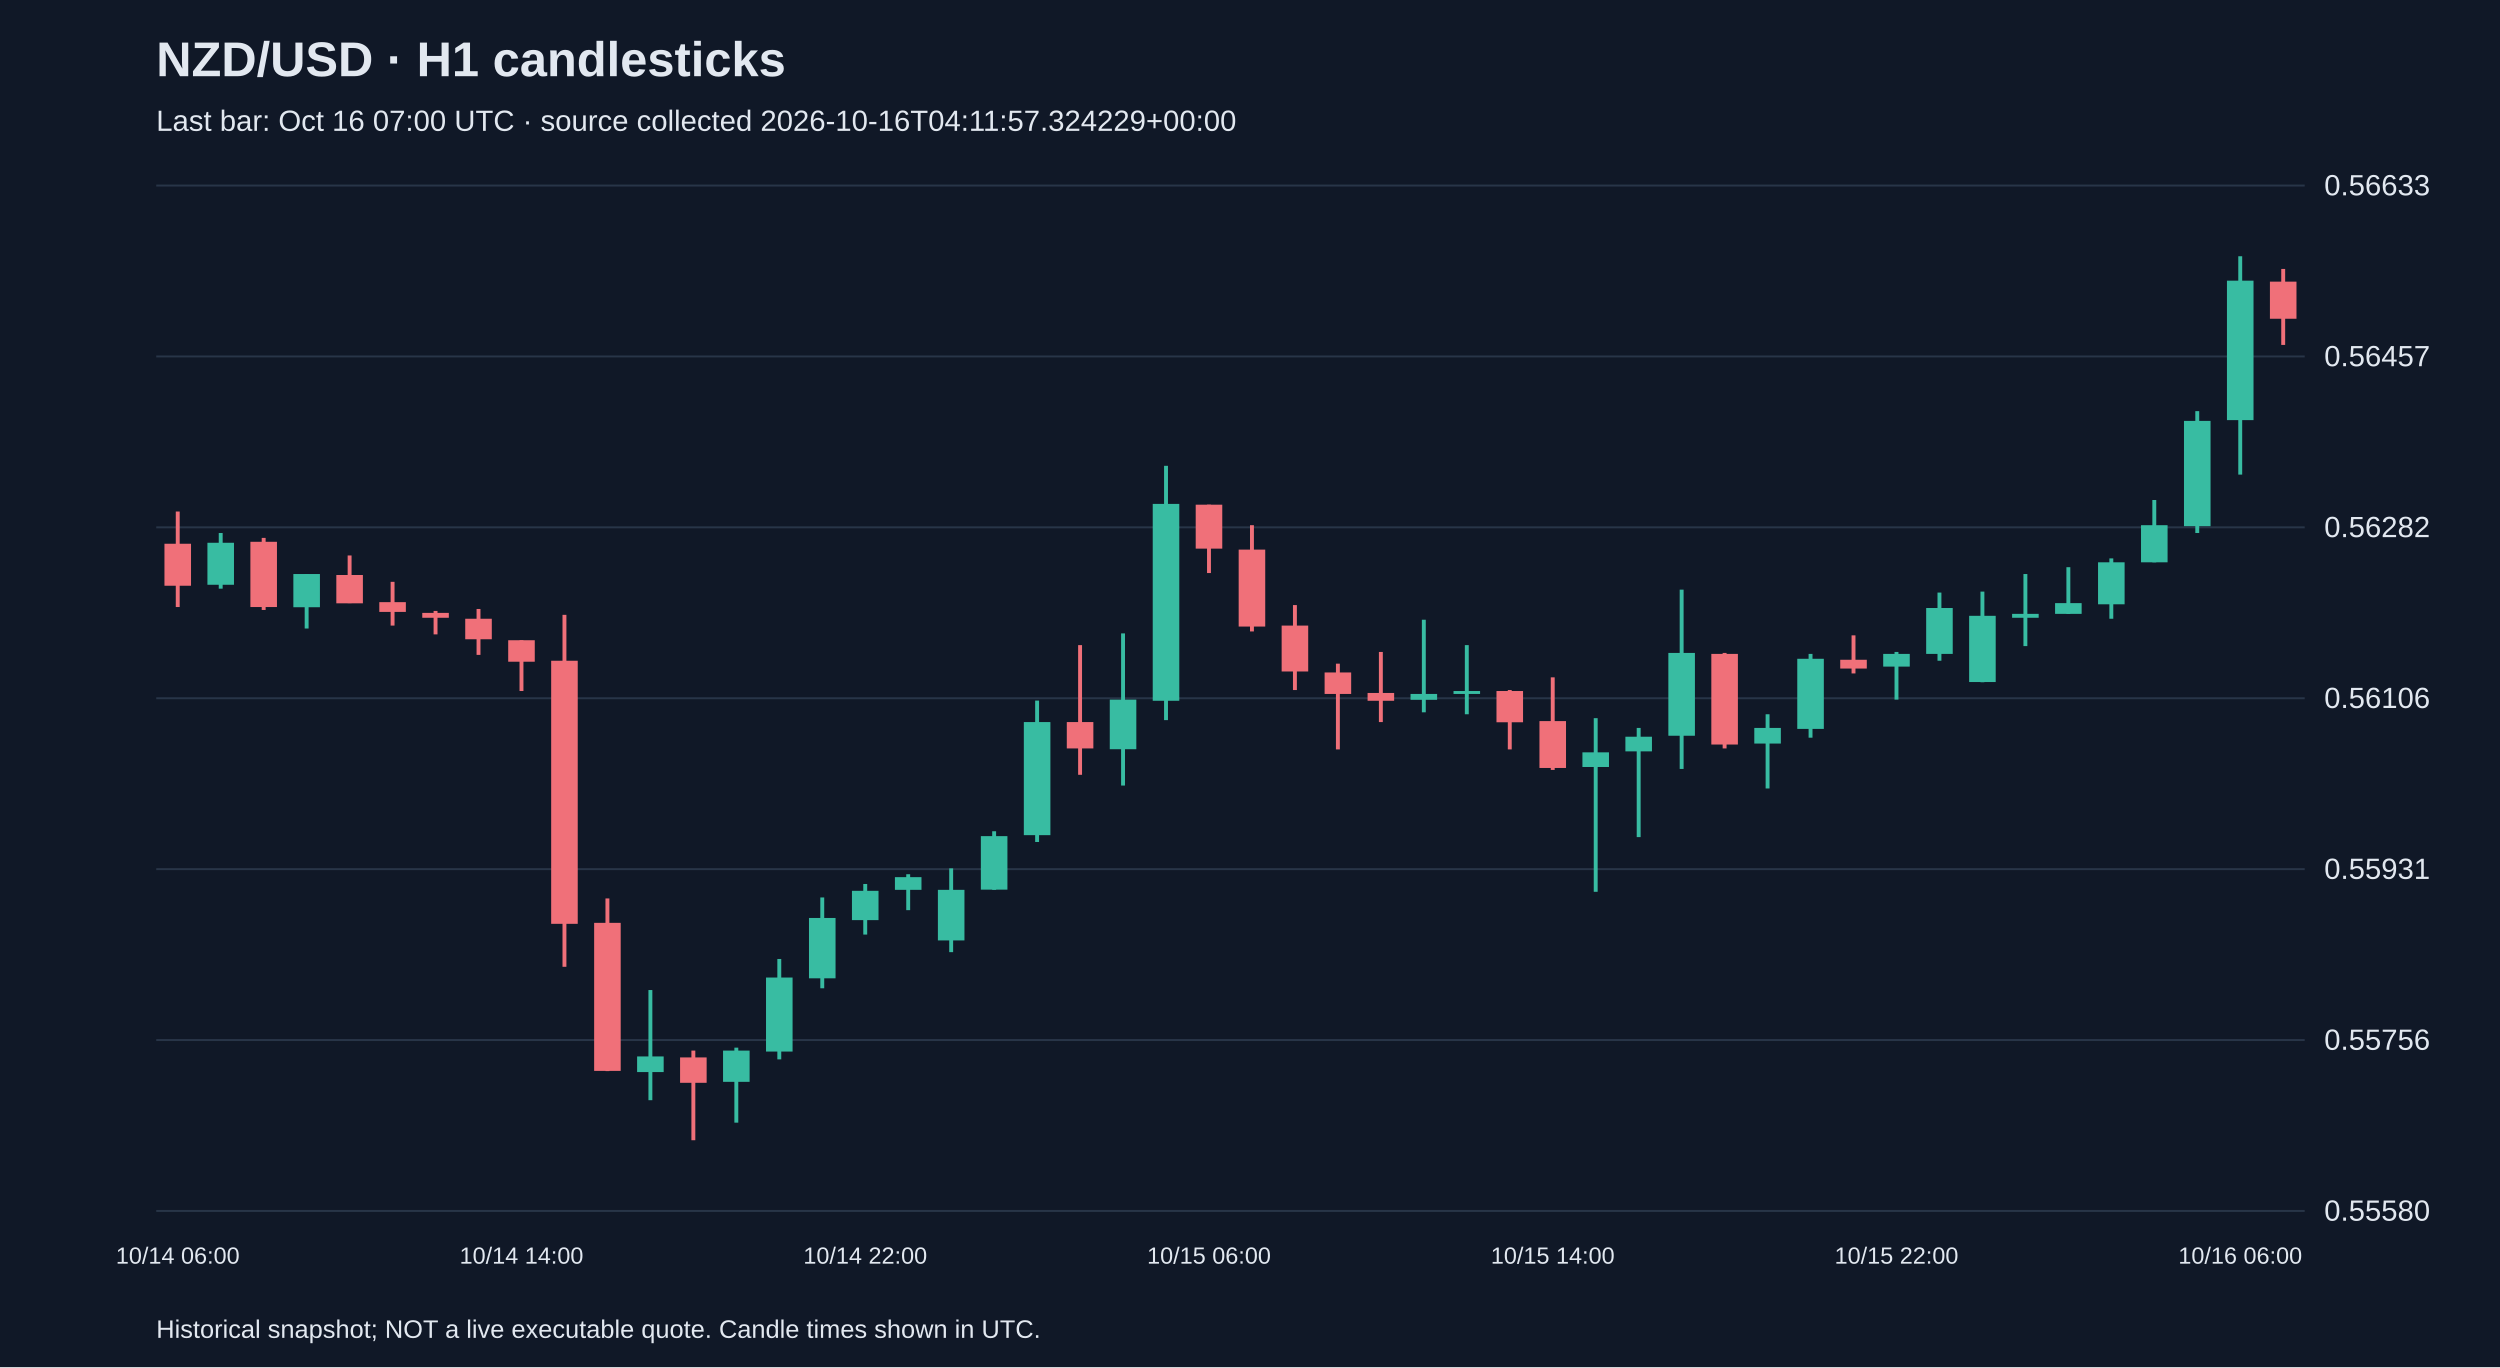
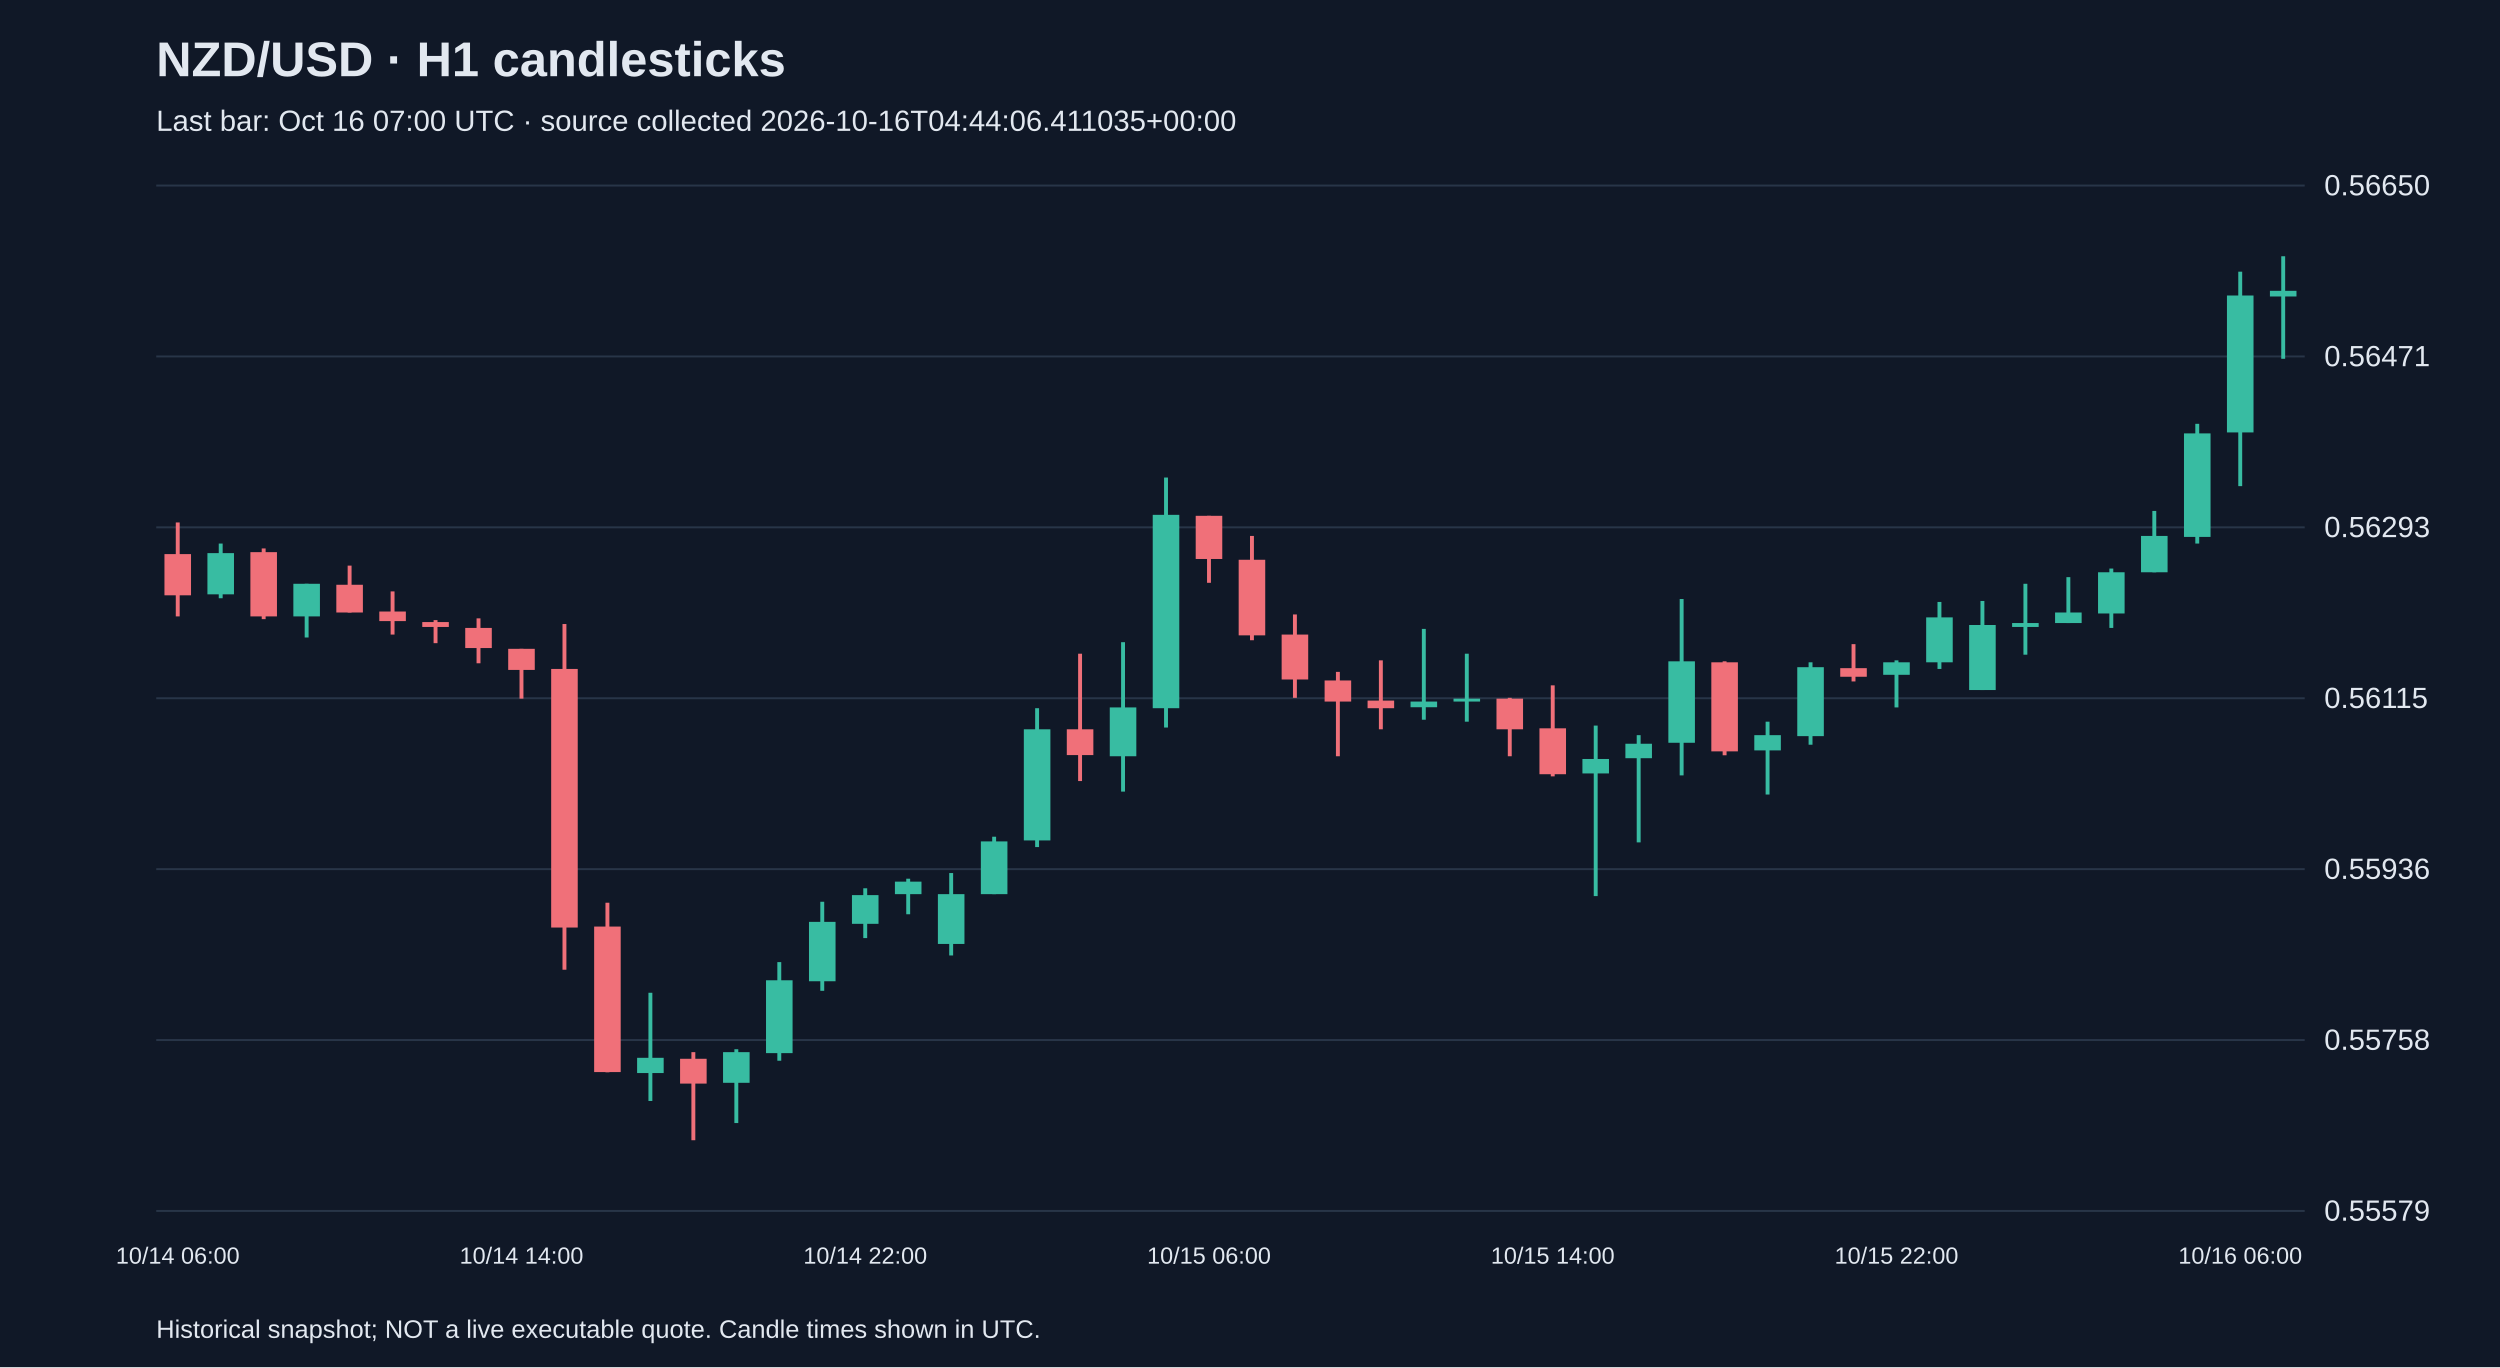
<svg xmlns="http://www.w3.org/2000/svg" viewBox="0 0 1280 700">
  <rect width="100%" height="100%" fill="#101827" />
  <style>text{font-family:Arial,sans-serif;fill:#e2e8f0}</style>
  <text x="80" y="39" font-size="25" font-weight="bold">NZD/USD · H1 candlesticks</text>
-   <text x="80" y="67" font-size="15" fill="#a6b1c5">Last bar: Oct 16 07:00 UTC · source collected 2026-10-16T04:11:57.324229+00:00</text>
+   <text x="80" y="67" font-size="15" fill="#a6b1c5">Last bar: Oct 16 07:00 UTC · source collected 2026-10-16T04:44:06.411035+00:00</text>
  <line x1="80" y1="620.0" x2="1180" y2="620.0" stroke="#283548" />
-   <text x="1190" y="625.0" font-size="15">0.55580</text>
+   <text x="1190" y="625.0" font-size="15">0.55579</text>
  <line x1="80" y1="532.5" x2="1180" y2="532.5" stroke="#283548" />
-   <text x="1190" y="537.5" font-size="15">0.55756</text>
+   <text x="1190" y="537.5" font-size="15">0.55758</text>
  <line x1="80" y1="445.0" x2="1180" y2="445.0" stroke="#283548" />
-   <text x="1190" y="450.0" font-size="15">0.55931</text>
+   <text x="1190" y="450.0" font-size="15">0.55936</text>
  <line x1="80" y1="357.5" x2="1180" y2="357.5" stroke="#283548" />
-   <text x="1190" y="362.5" font-size="15">0.56106</text>
+   <text x="1190" y="362.5" font-size="15">0.56115</text>
  <line x1="80" y1="270.0" x2="1180" y2="270.0" stroke="#283548" />
-   <text x="1190" y="275.0" font-size="15">0.56282</text>
+   <text x="1190" y="275.0" font-size="15">0.56293</text>
  <line x1="80" y1="182.5" x2="1180" y2="182.5" stroke="#283548" />
-   <text x="1190" y="187.5" font-size="15">0.56457</text>
+   <text x="1190" y="187.5" font-size="15">0.56471</text>
  <line x1="80" y1="95.0" x2="1180" y2="95.0" stroke="#283548" />
-   <text x="1190" y="100.0" font-size="15">0.56633</text>
-   <line x1="91.0" y1="261.9" x2="91.0" y2="310.8" stroke="#f07079" stroke-width="2" />
-   <rect x="84.2" y="278.4" width="13.6" height="21.5" fill="#f07079" />
+   <text x="1190" y="100.0" font-size="15">0.56650</text>
+   <line x1="91.0" y1="267.5" x2="91.0" y2="315.6" stroke="#f07079" stroke-width="2" />
+   <rect x="84.2" y="283.7" width="13.6" height="21.1" fill="#f07079" />
  <text x="91.0" y="647" text-anchor="middle" font-size="12">10/14 06:00</text>
-   <line x1="113.0" y1="272.9" x2="113.0" y2="301.4" stroke="#38bca2" stroke-width="2" />
-   <rect x="106.2" y="277.9" width="13.6" height="21.5" fill="#38bca2" />
-   <line x1="135.0" y1="275.4" x2="135.0" y2="312.3" stroke="#f07079" stroke-width="2" />
-   <rect x="128.2" y="277.4" width="13.6" height="33.4" fill="#f07079" />
-   <line x1="157.0" y1="293.9" x2="157.0" y2="321.8" stroke="#38bca2" stroke-width="2" />
-   <rect x="150.2" y="293.9" width="13.6" height="17.0" fill="#38bca2" />
-   <line x1="179.0" y1="284.4" x2="179.0" y2="308.8" stroke="#f07079" stroke-width="2" />
-   <rect x="172.2" y="294.4" width="13.6" height="14.5" fill="#f07079" />
-   <line x1="201.0" y1="297.9" x2="201.0" y2="320.3" stroke="#f07079" stroke-width="2" />
-   <rect x="194.2" y="308.3" width="13.6" height="5.0" fill="#f07079" />
-   <line x1="223.0" y1="312.8" x2="223.0" y2="324.8" stroke="#f07079" stroke-width="2" />
-   <rect x="216.2" y="313.8" width="13.6" height="2.5" fill="#f07079" />
-   <line x1="245.0" y1="311.8" x2="245.0" y2="335.3" stroke="#f07079" stroke-width="2" />
-   <rect x="238.2" y="316.8" width="13.6" height="10.5" fill="#f07079" />
-   <line x1="267.0" y1="327.8" x2="267.0" y2="353.8" stroke="#f07079" stroke-width="2" />
-   <rect x="260.2" y="327.8" width="13.6" height="11.0" fill="#f07079" />
+   <line x1="113.0" y1="278.3" x2="113.0" y2="306.3" stroke="#38bca2" stroke-width="2" />
+   <rect x="106.2" y="283.2" width="13.6" height="21.1" fill="#38bca2" />
+   <line x1="135.0" y1="280.8" x2="135.0" y2="317.0" stroke="#f07079" stroke-width="2" />
+   <rect x="128.2" y="282.7" width="13.6" height="32.9" fill="#f07079" />
+   <line x1="157.0" y1="298.9" x2="157.0" y2="326.4" stroke="#38bca2" stroke-width="2" />
+   <rect x="150.2" y="298.9" width="13.6" height="16.7" fill="#38bca2" />
+   <line x1="179.0" y1="289.6" x2="179.0" y2="313.6" stroke="#f07079" stroke-width="2" />
+   <rect x="172.2" y="299.4" width="13.6" height="14.2" fill="#f07079" />
+   <line x1="201.0" y1="302.8" x2="201.0" y2="324.9" stroke="#f07079" stroke-width="2" />
+   <rect x="194.2" y="313.1" width="13.6" height="4.9" fill="#f07079" />
+   <line x1="223.0" y1="317.5" x2="223.0" y2="329.3" stroke="#f07079" stroke-width="2" />
+   <rect x="216.2" y="318.5" width="13.6" height="2.5" fill="#f07079" />
+   <line x1="245.0" y1="316.6" x2="245.0" y2="339.6" stroke="#f07079" stroke-width="2" />
+   <rect x="238.2" y="321.5" width="13.6" height="10.3" fill="#f07079" />
+   <line x1="267.0" y1="332.2" x2="267.0" y2="357.7" stroke="#f07079" stroke-width="2" />
+   <rect x="260.2" y="332.2" width="13.6" height="10.8" fill="#f07079" />
  <text x="267.0" y="647" text-anchor="middle" font-size="12">10/14 14:00</text>
-   <line x1="289.0" y1="314.8" x2="289.0" y2="495.0" stroke="#f07079" stroke-width="2" />
-   <rect x="282.2" y="338.3" width="13.6" height="134.7" fill="#f07079" />
-   <line x1="311.0" y1="460.0" x2="311.0" y2="548.4" stroke="#f07079" stroke-width="2" />
-   <rect x="304.2" y="472.5" width="13.6" height="75.8" fill="#f07079" />
-   <line x1="333.0" y1="506.9" x2="333.0" y2="563.3" stroke="#38bca2" stroke-width="2" />
-   <rect x="326.2" y="540.9" width="13.6" height="8.0" fill="#38bca2" />
-   <line x1="355.0" y1="537.9" x2="355.0" y2="583.8" stroke="#f07079" stroke-width="2" />
-   <rect x="348.2" y="541.4" width="13.6" height="13.0" fill="#f07079" />
-   <line x1="377.0" y1="536.4" x2="377.0" y2="574.8" stroke="#38bca2" stroke-width="2" />
-   <rect x="370.2" y="537.9" width="13.6" height="16.0" fill="#38bca2" />
-   <line x1="399.0" y1="491.0" x2="399.0" y2="542.4" stroke="#38bca2" stroke-width="2" />
-   <rect x="392.2" y="500.5" width="13.6" height="37.9" fill="#38bca2" />
-   <line x1="421.0" y1="459.5" x2="421.0" y2="506.0" stroke="#38bca2" stroke-width="2" />
-   <rect x="414.2" y="470.0" width="13.6" height="30.9" fill="#38bca2" />
-   <line x1="443.0" y1="452.6" x2="443.0" y2="478.5" stroke="#38bca2" stroke-width="2" />
-   <rect x="436.2" y="456.1" width="13.6" height="15.0" fill="#38bca2" />
+   <line x1="289.0" y1="319.5" x2="289.0" y2="496.5" stroke="#f07079" stroke-width="2" />
+   <rect x="282.2" y="342.5" width="13.6" height="132.4" fill="#f07079" />
+   <line x1="311.0" y1="462.2" x2="311.0" y2="549.0" stroke="#f07079" stroke-width="2" />
+   <rect x="304.2" y="474.4" width="13.6" height="74.5" fill="#f07079" />
+   <line x1="333.0" y1="508.3" x2="333.0" y2="563.7" stroke="#38bca2" stroke-width="2" />
+   <rect x="326.2" y="541.6" width="13.6" height="7.8" fill="#38bca2" />
+   <line x1="355.0" y1="538.7" x2="355.0" y2="583.8" stroke="#f07079" stroke-width="2" />
+   <rect x="348.2" y="542.1" width="13.6" height="12.7" fill="#f07079" />
+   <line x1="377.0" y1="537.2" x2="377.0" y2="575.0" stroke="#38bca2" stroke-width="2" />
+   <rect x="370.2" y="538.7" width="13.6" height="15.7" fill="#38bca2" />
+   <line x1="399.0" y1="492.6" x2="399.0" y2="543.1" stroke="#38bca2" stroke-width="2" />
+   <rect x="392.2" y="501.9" width="13.6" height="37.3" fill="#38bca2" />
+   <line x1="421.0" y1="461.7" x2="421.0" y2="507.3" stroke="#38bca2" stroke-width="2" />
+   <rect x="414.2" y="472.0" width="13.6" height="30.4" fill="#38bca2" />
+   <line x1="443.0" y1="454.8" x2="443.0" y2="480.3" stroke="#38bca2" stroke-width="2" />
+   <rect x="436.2" y="458.3" width="13.6" height="14.7" fill="#38bca2" />
  <text x="443.0" y="647" text-anchor="middle" font-size="12">10/14 22:00</text>
-   <line x1="465.0" y1="447.6" x2="465.0" y2="466.0" stroke="#38bca2" stroke-width="2" />
-   <rect x="458.2" y="449.1" width="13.6" height="6.5" fill="#38bca2" />
-   <line x1="487.0" y1="444.6" x2="487.0" y2="487.5" stroke="#38bca2" stroke-width="2" />
-   <rect x="480.2" y="455.6" width="13.6" height="25.9" fill="#38bca2" />
-   <line x1="509.0" y1="425.6" x2="509.0" y2="455.6" stroke="#38bca2" stroke-width="2" />
-   <rect x="502.2" y="428.1" width="13.6" height="27.4" fill="#38bca2" />
-   <line x1="531.0" y1="358.7" x2="531.0" y2="431.1" stroke="#38bca2" stroke-width="2" />
-   <rect x="524.2" y="369.7" width="13.6" height="57.9" fill="#38bca2" />
-   <line x1="553.0" y1="330.3" x2="553.0" y2="396.7" stroke="#f07079" stroke-width="2" />
-   <rect x="546.2" y="369.7" width="13.6" height="13.5" fill="#f07079" />
-   <line x1="575.0" y1="324.3" x2="575.0" y2="402.2" stroke="#38bca2" stroke-width="2" />
-   <rect x="568.2" y="358.2" width="13.6" height="25.4" fill="#38bca2" />
-   <line x1="597.0" y1="238.5" x2="597.0" y2="368.7" stroke="#38bca2" stroke-width="2" />
-   <rect x="590.2" y="258.0" width="13.6" height="100.8" fill="#38bca2" />
-   <line x1="619.0" y1="258.4" x2="619.0" y2="293.4" stroke="#f07079" stroke-width="2" />
-   <rect x="612.2" y="258.4" width="13.6" height="22.5" fill="#f07079" />
+   <line x1="465.0" y1="449.9" x2="465.0" y2="468.1" stroke="#38bca2" stroke-width="2" />
+   <rect x="458.2" y="451.4" width="13.6" height="6.4" fill="#38bca2" />
+   <line x1="487.0" y1="447.0" x2="487.0" y2="489.2" stroke="#38bca2" stroke-width="2" />
+   <rect x="480.2" y="457.8" width="13.6" height="25.5" fill="#38bca2" />
+   <line x1="509.0" y1="428.4" x2="509.0" y2="457.8" stroke="#38bca2" stroke-width="2" />
+   <rect x="502.2" y="430.8" width="13.6" height="27.0" fill="#38bca2" />
+   <line x1="531.0" y1="362.6" x2="531.0" y2="433.7" stroke="#38bca2" stroke-width="2" />
+   <rect x="524.2" y="373.4" width="13.6" height="56.9" fill="#38bca2" />
+   <line x1="553.0" y1="334.7" x2="553.0" y2="399.9" stroke="#f07079" stroke-width="2" />
+   <rect x="546.2" y="373.4" width="13.6" height="13.2" fill="#f07079" />
+   <line x1="575.0" y1="328.8" x2="575.0" y2="405.3" stroke="#38bca2" stroke-width="2" />
+   <rect x="568.2" y="362.2" width="13.6" height="25.0" fill="#38bca2" />
+   <line x1="597.0" y1="244.5" x2="597.0" y2="372.5" stroke="#38bca2" stroke-width="2" />
+   <rect x="590.2" y="263.6" width="13.6" height="99.0" fill="#38bca2" />
+   <line x1="619.0" y1="264.1" x2="619.0" y2="298.4" stroke="#f07079" stroke-width="2" />
+   <rect x="612.2" y="264.1" width="13.6" height="22.1" fill="#f07079" />
  <text x="619.0" y="647" text-anchor="middle" font-size="12">10/15 06:00</text>
-   <line x1="641.0" y1="268.9" x2="641.0" y2="323.3" stroke="#f07079" stroke-width="2" />
-   <rect x="634.2" y="281.4" width="13.6" height="39.4" fill="#f07079" />
-   <line x1="663.0" y1="309.8" x2="663.0" y2="353.3" stroke="#f07079" stroke-width="2" />
-   <rect x="656.2" y="320.3" width="13.6" height="23.5" fill="#f07079" />
-   <line x1="685.0" y1="339.8" x2="685.0" y2="383.7" stroke="#f07079" stroke-width="2" />
-   <rect x="678.2" y="344.3" width="13.6" height="11.0" fill="#f07079" />
-   <line x1="707.0" y1="333.8" x2="707.0" y2="369.7" stroke="#f07079" stroke-width="2" />
-   <rect x="700.2" y="354.8" width="13.6" height="4.0" fill="#f07079" />
-   <line x1="729.0" y1="317.3" x2="729.0" y2="364.7" stroke="#38bca2" stroke-width="2" />
-   <rect x="722.2" y="355.3" width="13.6" height="3.0" fill="#38bca2" />
-   <line x1="751.0" y1="330.3" x2="751.0" y2="365.7" stroke="#38bca2" stroke-width="2" />
-   <rect x="744.2" y="353.8" width="13.6" height="1.5" fill="#38bca2" />
-   <line x1="773.0" y1="353.3" x2="773.0" y2="383.7" stroke="#f07079" stroke-width="2" />
-   <rect x="766.2" y="353.8" width="13.6" height="16.0" fill="#f07079" />
-   <line x1="795.0" y1="346.8" x2="795.0" y2="394.2" stroke="#f07079" stroke-width="2" />
-   <rect x="788.2" y="369.2" width="13.6" height="24.0" fill="#f07079" />
+   <line x1="641.0" y1="274.4" x2="641.0" y2="327.8" stroke="#f07079" stroke-width="2" />
+   <rect x="634.2" y="286.6" width="13.6" height="38.7" fill="#f07079" />
+   <line x1="663.0" y1="314.6" x2="663.0" y2="357.3" stroke="#f07079" stroke-width="2" />
+   <rect x="656.2" y="324.9" width="13.6" height="23.0" fill="#f07079" />
+   <line x1="685.0" y1="344.0" x2="685.0" y2="387.2" stroke="#f07079" stroke-width="2" />
+   <rect x="678.2" y="348.4" width="13.6" height="10.8" fill="#f07079" />
+   <line x1="707.0" y1="338.1" x2="707.0" y2="373.4" stroke="#f07079" stroke-width="2" />
+   <rect x="700.2" y="358.7" width="13.6" height="3.9" fill="#f07079" />
+   <line x1="729.0" y1="322.0" x2="729.0" y2="368.5" stroke="#38bca2" stroke-width="2" />
+   <rect x="722.2" y="359.2" width="13.6" height="2.9" fill="#38bca2" />
+   <line x1="751.0" y1="334.7" x2="751.0" y2="369.5" stroke="#38bca2" stroke-width="2" />
+   <rect x="744.2" y="357.7" width="13.6" height="1.5" fill="#38bca2" />
+   <line x1="773.0" y1="357.3" x2="773.0" y2="387.2" stroke="#f07079" stroke-width="2" />
+   <rect x="766.2" y="357.7" width="13.6" height="15.7" fill="#f07079" />
+   <line x1="795.0" y1="350.9" x2="795.0" y2="397.5" stroke="#f07079" stroke-width="2" />
+   <rect x="788.2" y="372.9" width="13.6" height="23.5" fill="#f07079" />
  <text x="795.0" y="647" text-anchor="middle" font-size="12">10/15 14:00</text>
-   <line x1="817.0" y1="367.7" x2="817.0" y2="456.6" stroke="#38bca2" stroke-width="2" />
-   <rect x="810.2" y="385.2" width="13.6" height="7.5" fill="#38bca2" />
-   <line x1="839.0" y1="372.7" x2="839.0" y2="428.6" stroke="#38bca2" stroke-width="2" />
-   <rect x="832.2" y="377.2" width="13.6" height="7.5" fill="#38bca2" />
-   <line x1="861.0" y1="301.9" x2="861.0" y2="393.7" stroke="#38bca2" stroke-width="2" />
-   <rect x="854.2" y="334.3" width="13.6" height="42.4" fill="#38bca2" />
-   <line x1="883.0" y1="334.3" x2="883.0" y2="383.2" stroke="#f07079" stroke-width="2" />
-   <rect x="876.2" y="334.8" width="13.6" height="46.4" fill="#f07079" />
-   <line x1="905.0" y1="365.7" x2="905.0" y2="403.7" stroke="#38bca2" stroke-width="2" />
-   <rect x="898.2" y="372.7" width="13.6" height="8.0" fill="#38bca2" />
-   <line x1="927.0" y1="334.8" x2="927.0" y2="377.7" stroke="#38bca2" stroke-width="2" />
-   <rect x="920.2" y="337.3" width="13.6" height="35.9" fill="#38bca2" />
-   <line x1="949.0" y1="325.3" x2="949.0" y2="344.8" stroke="#f07079" stroke-width="2" />
-   <rect x="942.2" y="337.8" width="13.6" height="4.5" fill="#f07079" />
-   <line x1="971.0" y1="333.8" x2="971.0" y2="358.2" stroke="#38bca2" stroke-width="2" />
-   <rect x="964.2" y="334.8" width="13.6" height="6.5" fill="#38bca2" />
+   <line x1="817.0" y1="371.5" x2="817.0" y2="458.8" stroke="#38bca2" stroke-width="2" />
+   <rect x="810.2" y="388.6" width="13.6" height="7.4" fill="#38bca2" />
+   <line x1="839.0" y1="376.4" x2="839.0" y2="431.3" stroke="#38bca2" stroke-width="2" />
+   <rect x="832.2" y="380.8" width="13.6" height="7.4" fill="#38bca2" />
+   <line x1="861.0" y1="306.7" x2="861.0" y2="397.0" stroke="#38bca2" stroke-width="2" />
+   <rect x="854.2" y="338.6" width="13.6" height="41.7" fill="#38bca2" />
+   <line x1="883.0" y1="338.6" x2="883.0" y2="386.7" stroke="#f07079" stroke-width="2" />
+   <rect x="876.2" y="339.1" width="13.6" height="45.6" fill="#f07079" />
+   <line x1="905.0" y1="369.5" x2="905.0" y2="406.8" stroke="#38bca2" stroke-width="2" />
+   <rect x="898.2" y="376.4" width="13.6" height="7.8" fill="#38bca2" />
+   <line x1="927.0" y1="339.1" x2="927.0" y2="381.3" stroke="#38bca2" stroke-width="2" />
+   <rect x="920.2" y="341.6" width="13.6" height="35.3" fill="#38bca2" />
+   <line x1="949.0" y1="329.8" x2="949.0" y2="348.9" stroke="#f07079" stroke-width="2" />
+   <rect x="942.2" y="342.1" width="13.6" height="4.4" fill="#f07079" />
+   <line x1="971.0" y1="338.1" x2="971.0" y2="362.2" stroke="#38bca2" stroke-width="2" />
+   <rect x="964.2" y="339.1" width="13.6" height="6.4" fill="#38bca2" />
  <text x="971.0" y="647" text-anchor="middle" font-size="12">10/15 22:00</text>
-   <line x1="993.0" y1="303.4" x2="993.0" y2="338.3" stroke="#38bca2" stroke-width="2" />
-   <rect x="986.2" y="311.3" width="13.6" height="23.5" fill="#38bca2" />
-   <line x1="1015.0" y1="302.9" x2="1015.0" y2="349.3" stroke="#38bca2" stroke-width="2" />
-   <rect x="1008.2" y="315.3" width="13.6" height="33.9" fill="#38bca2" />
-   <line x1="1037.0" y1="293.9" x2="1037.0" y2="330.8" stroke="#38bca2" stroke-width="2" />
-   <rect x="1030.2" y="314.3" width="13.6" height="2.0" fill="#38bca2" />
-   <line x1="1059.0" y1="290.4" x2="1059.0" y2="314.3" stroke="#38bca2" stroke-width="2" />
-   <rect x="1052.2" y="308.8" width="13.6" height="5.5" fill="#38bca2" />
-   <line x1="1081.0" y1="285.9" x2="1081.0" y2="316.8" stroke="#38bca2" stroke-width="2" />
-   <rect x="1074.2" y="287.9" width="13.6" height="21.5" fill="#38bca2" />
-   <line x1="1103.0" y1="256.0" x2="1103.0" y2="287.9" stroke="#38bca2" stroke-width="2" />
-   <rect x="1096.2" y="268.9" width="13.6" height="19.0" fill="#38bca2" />
-   <line x1="1125.0" y1="210.5" x2="1125.0" y2="272.9" stroke="#38bca2" stroke-width="2" />
-   <rect x="1118.2" y="215.5" width="13.6" height="53.9" fill="#38bca2" />
-   <line x1="1147.0" y1="131.2" x2="1147.0" y2="243.0" stroke="#38bca2" stroke-width="2" />
-   <rect x="1140.2" y="143.7" width="13.6" height="71.4" fill="#38bca2" />
+   <line x1="993.0" y1="308.2" x2="993.0" y2="342.5" stroke="#38bca2" stroke-width="2" />
+   <rect x="986.2" y="316.1" width="13.6" height="23.0" fill="#38bca2" />
+   <line x1="1015.0" y1="307.7" x2="1015.0" y2="353.3" stroke="#38bca2" stroke-width="2" />
+   <rect x="1008.2" y="320.0" width="13.6" height="33.3" fill="#38bca2" />
+   <line x1="1037.0" y1="298.9" x2="1037.0" y2="335.2" stroke="#38bca2" stroke-width="2" />
+   <rect x="1030.2" y="319.0" width="13.6" height="2.0" fill="#38bca2" />
+   <line x1="1059.0" y1="295.5" x2="1059.0" y2="319.0" stroke="#38bca2" stroke-width="2" />
+   <rect x="1052.2" y="313.6" width="13.6" height="5.4" fill="#38bca2" />
+   <line x1="1081.0" y1="291.1" x2="1081.0" y2="321.5" stroke="#38bca2" stroke-width="2" />
+   <rect x="1074.2" y="293.0" width="13.6" height="21.1" fill="#38bca2" />
+   <line x1="1103.0" y1="261.6" x2="1103.0" y2="293.0" stroke="#38bca2" stroke-width="2" />
+   <rect x="1096.2" y="274.4" width="13.6" height="18.6" fill="#38bca2" />
+   <line x1="1125.0" y1="217.0" x2="1125.0" y2="278.3" stroke="#38bca2" stroke-width="2" />
+   <rect x="1118.2" y="221.9" width="13.6" height="53.0" fill="#38bca2" />
+   <line x1="1147.0" y1="139.1" x2="1147.0" y2="248.9" stroke="#38bca2" stroke-width="2" />
+   <rect x="1140.2" y="151.3" width="13.6" height="70.1" fill="#38bca2" />
  <text x="1147.0" y="647" text-anchor="middle" font-size="12">10/16 06:00</text>
-   <line x1="1169.0" y1="137.7" x2="1169.0" y2="176.6" stroke="#f07079" stroke-width="2" />
-   <rect x="1162.2" y="144.2" width="13.6" height="19.0" fill="#f07079" />
+   <line x1="1169.0" y1="131.2" x2="1169.0" y2="183.7" stroke="#38bca2" stroke-width="2" />
+   <rect x="1162.2" y="148.9" width="13.6" height="2.9" fill="#38bca2" />
  <text x="80" y="685" font-size="13">Historical snapshot; NOT a live executable quote. Candle times shown in UTC.</text>
</svg>
